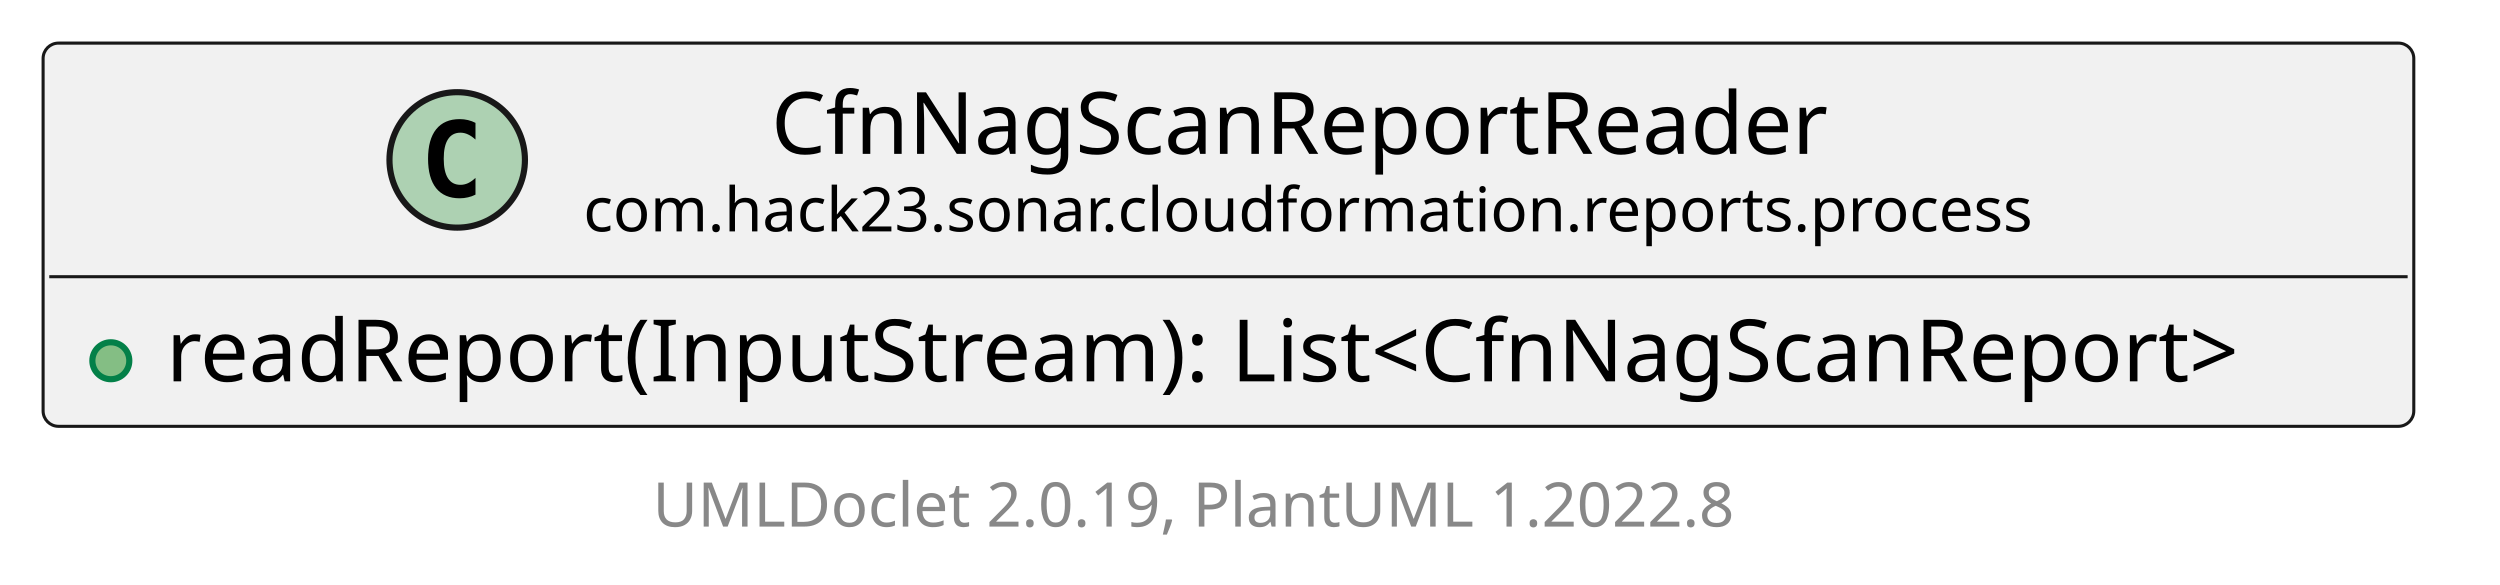
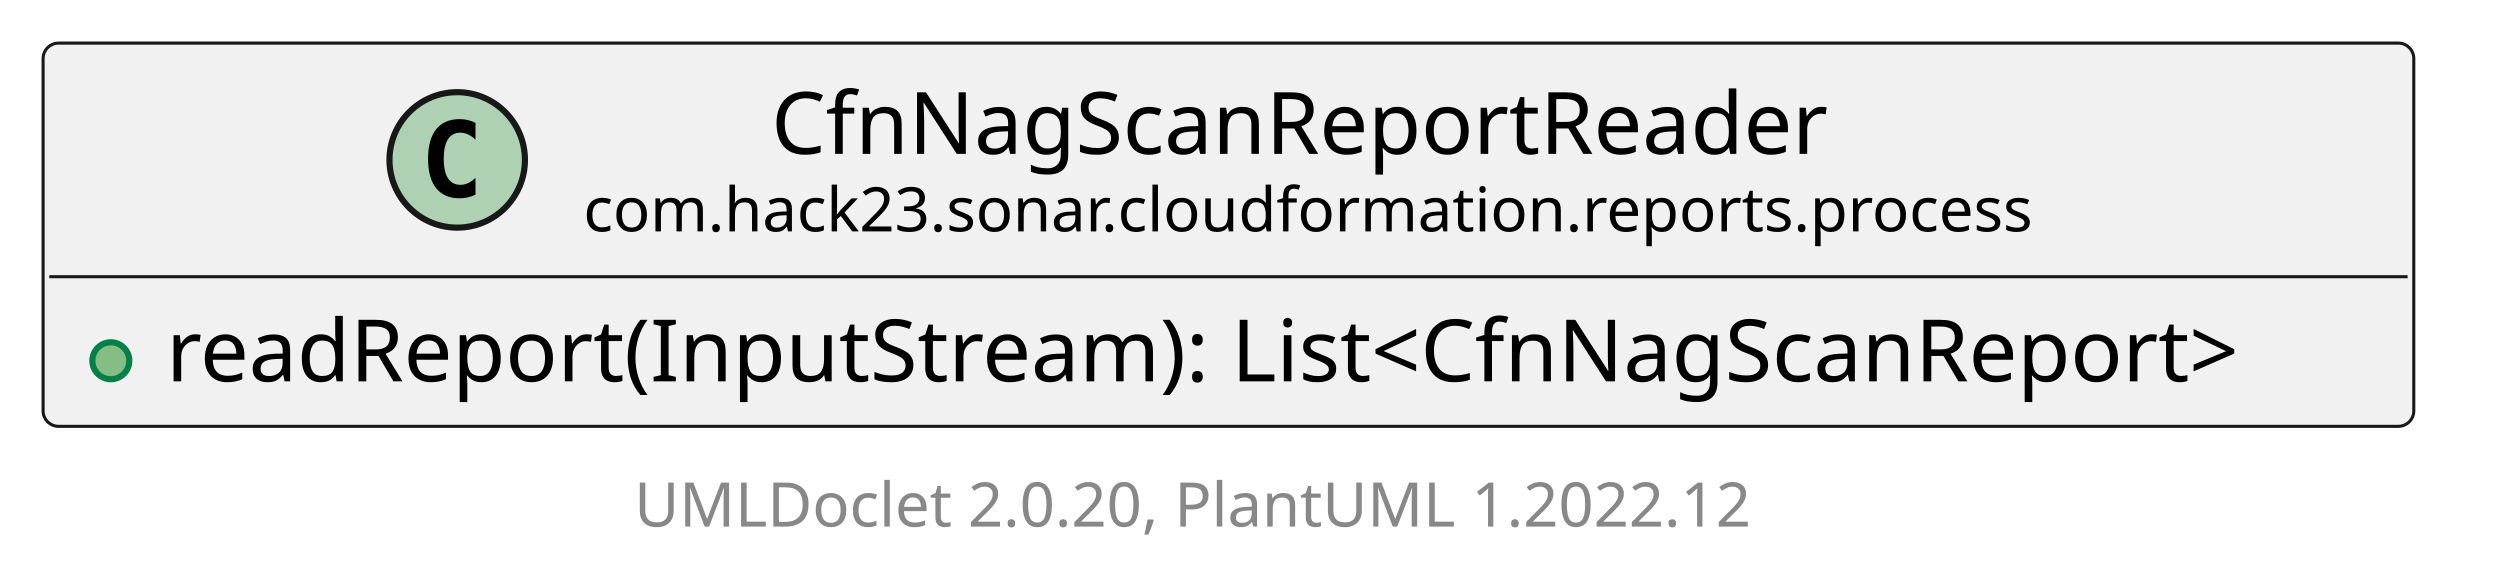
<svg xmlns="http://www.w3.org/2000/svg" xmlns:xlink="http://www.w3.org/1999/xlink" contentStyleType="text/css" height="95px" preserveAspectRatio="none" style="width:406px;height:95px;background:#FFFFFF;" version="1.1" viewBox="0 0 406 95" width="406px" zoomAndPan="magnify">
  <defs />
  <g>
    <a href="CfnNagScanReportReader.html" target="_top" title="CfnNagScanReportReader.html" xlink:actuate="onRequest" xlink:href="CfnNagScanReportReader.html" xlink:show="new" xlink:title="CfnNagScanReportReader.html" xlink:type="simple">
      <g id="elem_com.hack23.sonar.cloudformation.reports.process.CfnNagScanReportReader">
        <rect codeLine="5" fill="#F1F1F1" height="62.234" id="com.hack23.sonar.cloudformation.reports.process.CfnNagScanReportReader" rx="2.5" ry="2.5" style="stroke:#181818;stroke-width:0.5;" width="385" x="7" y="7" />
        <ellipse cx="74.25" cy="25.969" fill="#ADD1B2" rx="11" ry="11" style="stroke:#181818;stroke-width:1.0;" />
        <path d="M77.219,31.609 Q76.641,31.906 76,32.047 Q75.359,32.203 74.656,32.203 Q72.156,32.203 70.828,30.562 Q69.516,28.906 69.516,25.781 Q69.516,22.656 70.828,21 Q72.156,19.344 74.656,19.344 Q75.359,19.344 76,19.5 Q76.656,19.656 77.219,19.953 L77.219,22.672 Q76.594,22.094 76,21.828 Q75.406,21.547 74.781,21.547 Q73.438,21.547 72.75,22.625 Q72.062,23.688 72.062,25.781 Q72.062,27.875 72.75,28.953 Q73.438,30.016 74.781,30.016 Q75.406,30.016 76,29.75 Q76.594,29.469 77.219,28.891 L77.219,31.609 Z " fill="#000000" />
        <text fill="#000000" font-family="sans-serif" font-size="14" lengthAdjust="spacing" textLength="181" x="125.25" y="24.995">CfnNagScanReportReader</text>
        <text fill="#000000" font-family="sans-serif" font-size="10" lengthAdjust="spacing" textLength="242" x="94.75" y="37.579">com.hack23.sonar.cloudformation.reports.process</text>
        <line style="stroke:#181818;stroke-width:0.5;" x1="8" x2="391" y1="44.938" y2="44.938" />
        <ellipse cx="18" cy="58.586" fill="#84BE84" rx="3" ry="3" style="stroke:#038048;stroke-width:1.0;" />
        <text fill="#000000" font-family="sans-serif" font-size="14" lengthAdjust="spacing" textLength="359" x="27" y="61.933">readReport(InputStream): List&lt;CfnNagScanReport&gt;</text>
      </g>
    </a>
-     <rect fill="none" height="11.641" style="stroke:none;stroke-width:1.0;" width="186" x="106" y="76.234" />
-     <text fill="#888888" font-family="sans-serif" font-size="10" lengthAdjust="spacing" textLength="186" x="106" y="85.517">UMLDoclet 2.0.19, PlantUML 1.2022.8</text>
+     <rect fill="none" height="11.641" style="stroke:none;stroke-width:1.0;" width="192" x="103" y="76.234" />
+     <text fill="#888888" font-family="sans-serif" font-size="10" lengthAdjust="spacing" textLength="192" x="103" y="85.517">UMLDoclet 2.0.20, PlantUML 1.2022.12</text>
  </g>
</svg>
